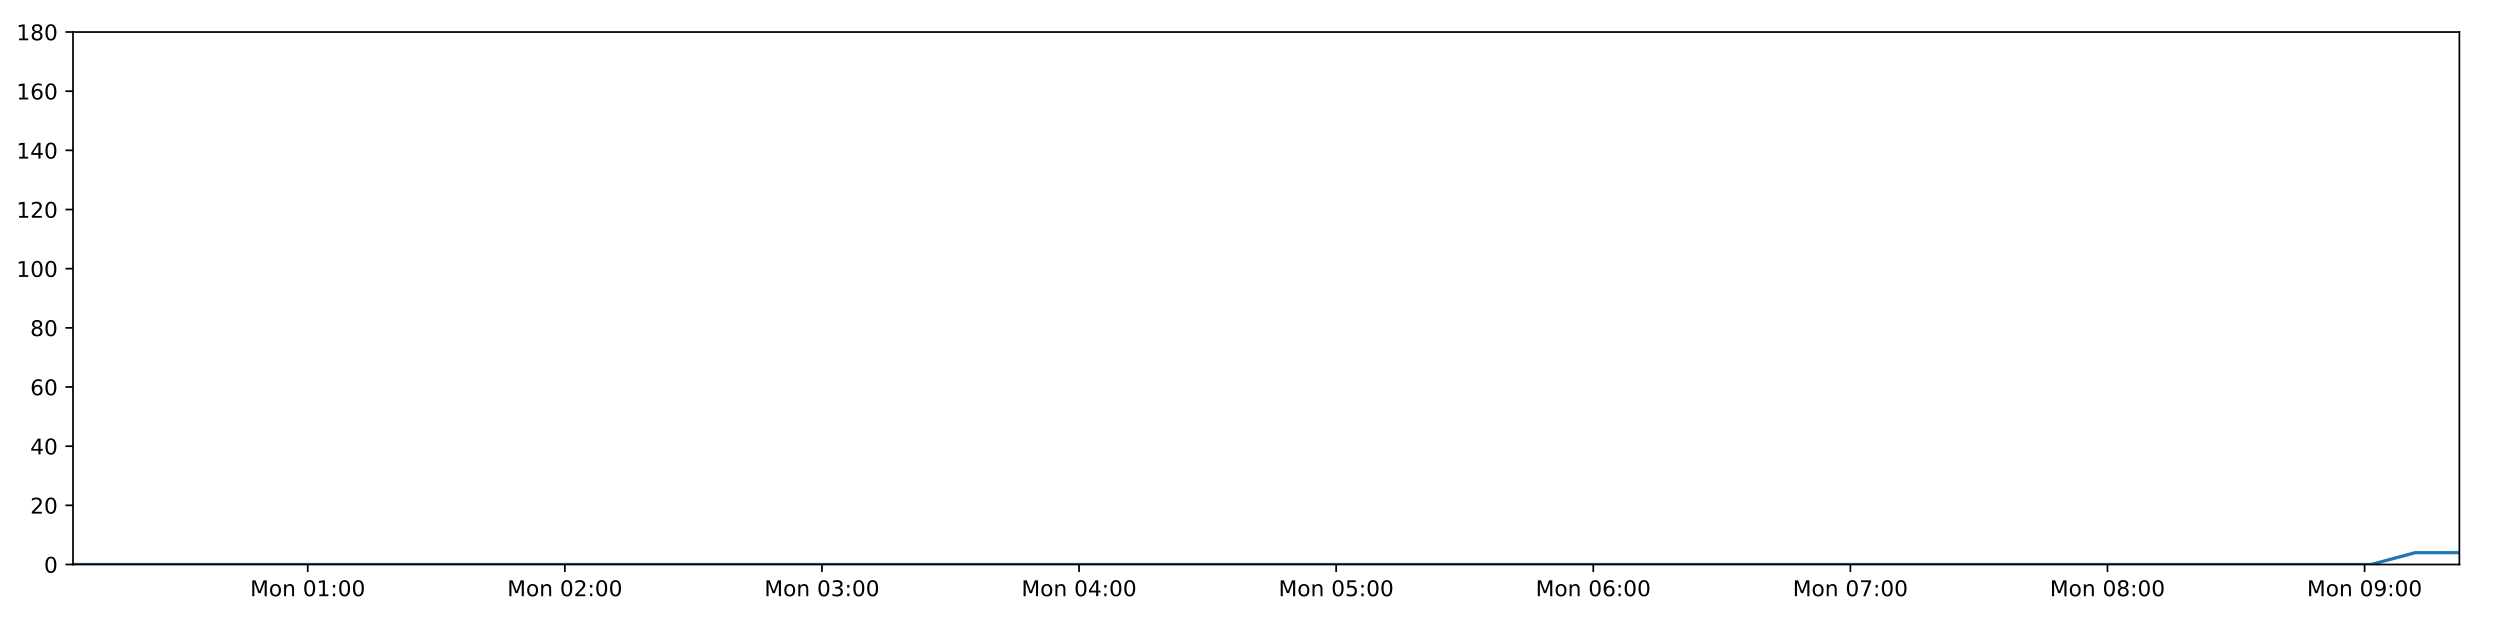
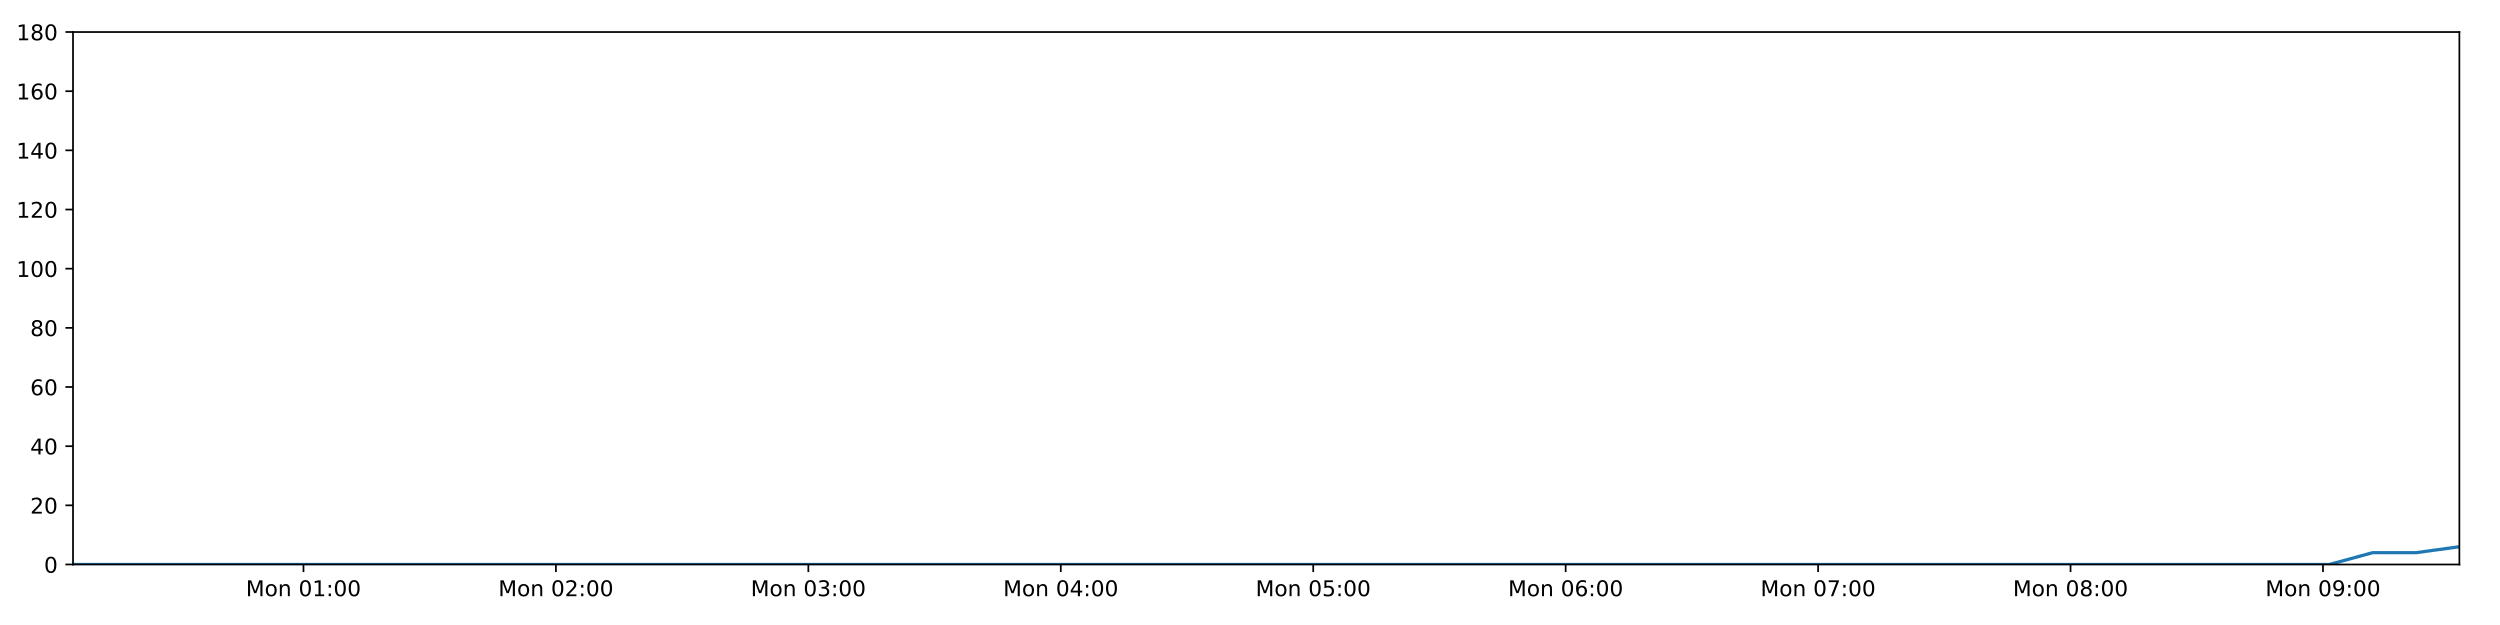
<svg xmlns="http://www.w3.org/2000/svg" xmlns:xlink="http://www.w3.org/1999/xlink" height="288pt" version="1.1" viewBox="0 0 1152 288" width="1152pt">
  <defs>
    <style type="text/css">
*{stroke-linecap:butt;stroke-linejoin:round;}
  </style>
  </defs>
  <g id="figure_1">
    <g id="patch_1">
      <path d="M 0 288  L 1152 288  L 1152 0  L 0 0  z " style="fill:#ffffff;" />
    </g>
    <g id="axes_1">
      <g id="patch_2">
        <path d="M 33.64 260.12  L 1133.28 260.12  L 1133.28 14.76  L 33.64 14.76  z " style="fill:#ffffff;" />
      </g>
      <g id="matplotlib.axis_1">
        <g id="xtick_1">
          <g id="line2d_1">
            <defs>
-               <path d="M 0 0  L 0 3.5  " id="mee816709a8" style="stroke:#000000;stroke-width:0.8;" />
-             </defs>
-             <g>
-               <use style="stroke:#000000;stroke-width:0.8;" x="141.804" xlink:href="#mee816709a8" y="260.12" />
+               <path d="M 0 0  L 0 3.5  " id="mdd661190e7" style="stroke:#000000;stroke-width:0.8;" />
+             </defs>
+             <g>
+               <use style="stroke:#000000;stroke-width:0.8;" x="139.84" xlink:href="#mdd661190e7" y="260.12" />
            </g>
          </g>
          <g id="text_1">
            <defs>
              <path d="M 9.812 72.906  L 24.516 72.906  L 43.109 23.297  L 61.812 72.906  L 76.516 72.906  L 76.516 0  L 66.891 0  L 66.891 64.016  L 48.094 14.016  L 38.188 14.016  L 19.391 64.016  L 19.391 0  L 9.812 0  z " id="DejaVuSans-77" />
              <path d="M 30.609 48.391  Q 23.391 48.391 19.188 42.75  Q 14.984 37.109 14.984 27.297  Q 14.984 17.484 19.156 11.844  Q 23.344 6.203 30.609 6.203  Q 37.797 6.203 41.984 11.859  Q 46.188 17.531 46.188 27.297  Q 46.188 37.016 41.984 42.703  Q 37.797 48.391 30.609 48.391  z M 30.609 56  Q 42.328 56 49.016 48.375  Q 55.719 40.766 55.719 27.297  Q 55.719 13.875 49.016 6.219  Q 42.328 -1.422 30.609 -1.422  Q 18.844 -1.422 12.172 6.219  Q 5.516 13.875 5.516 27.297  Q 5.516 40.766 12.172 48.375  Q 18.844 56 30.609 56  z " id="DejaVuSans-111" />
              <path d="M 54.891 33.016  L 54.891 0  L 45.906 0  L 45.906 32.719  Q 45.906 40.484 42.875 44.328  Q 39.844 48.188 33.797 48.188  Q 26.516 48.188 22.312 43.547  Q 18.109 38.922 18.109 30.906  L 18.109 0  L 9.078 0  L 9.078 54.688  L 18.109 54.688  L 18.109 46.188  Q 21.344 51.125 25.703 53.562  Q 30.078 56 35.797 56  Q 45.219 56 50.047 50.172  Q 54.891 44.344 54.891 33.016  z " id="DejaVuSans-110" />
              <path id="DejaVuSans-32" />
              <path d="M 31.781 66.406  Q 24.172 66.406 20.328 58.906  Q 16.5 51.422 16.5 36.375  Q 16.5 21.391 20.328 13.891  Q 24.172 6.391 31.781 6.391  Q 39.453 6.391 43.281 13.891  Q 47.125 21.391 47.125 36.375  Q 47.125 51.422 43.281 58.906  Q 39.453 66.406 31.781 66.406  z M 31.781 74.219  Q 44.047 74.219 50.516 64.516  Q 56.984 54.828 56.984 36.375  Q 56.984 17.969 50.516 8.266  Q 44.047 -1.422 31.781 -1.422  Q 19.531 -1.422 13.062 8.266  Q 6.594 17.969 6.594 36.375  Q 6.594 54.828 13.062 64.516  Q 19.531 74.219 31.781 74.219  z " id="DejaVuSans-48" />
              <path d="M 12.406 8.297  L 28.516 8.297  L 28.516 63.922  L 10.984 60.406  L 10.984 69.391  L 28.422 72.906  L 38.281 72.906  L 38.281 8.297  L 54.391 8.297  L 54.391 0  L 12.406 0  z " id="DejaVuSans-49" />
              <path d="M 11.719 12.406  L 22.016 12.406  L 22.016 0  L 11.719 0  z M 11.719 51.703  L 22.016 51.703  L 22.016 39.312  L 11.719 39.312  z " id="DejaVuSans-58" />
            </defs>
-             <g transform="translate(115.2633 274.7184)scale(0.1 -0.1)">
+             <g transform="translate(113.2991 274.7184)scale(0.1 -0.1)">
              <use xlink:href="#DejaVuSans-77" />
              <use x="86.279" xlink:href="#DejaVuSans-111" />
              <use x="147.461" xlink:href="#DejaVuSans-110" />
              <use x="210.84" xlink:href="#DejaVuSans-32" />
              <use x="242.627" xlink:href="#DejaVuSans-48" />
              <use x="306.25" xlink:href="#DejaVuSans-49" />
              <use x="369.873" xlink:href="#DejaVuSans-58" />
              <use x="403.564" xlink:href="#DejaVuSans-48" />
              <use x="467.188" xlink:href="#DejaVuSans-48" />
            </g>
          </g>
        </g>
        <g id="xtick_2">
          <g id="line2d_2">
            <g>
-               <use style="stroke:#000000;stroke-width:0.8;" x="260.279" xlink:href="#mee816709a8" y="260.12" />
+               <use style="stroke:#000000;stroke-width:0.8;" x="256.163" xlink:href="#mdd661190e7" y="260.12" />
            </g>
          </g>
          <g id="text_2">
            <defs>
              <path d="M 19.188 8.297  L 53.609 8.297  L 53.609 0  L 7.328 0  L 7.328 8.297  Q 12.938 14.109 22.625 23.891  Q 32.328 33.688 34.812 36.531  Q 39.547 41.844 41.422 45.531  Q 43.312 49.219 43.312 52.781  Q 43.312 58.594 39.234 62.25  Q 35.156 65.922 28.609 65.922  Q 23.969 65.922 18.812 64.312  Q 13.672 62.703 7.812 59.422  L 7.812 69.391  Q 13.766 71.781 18.938 73  Q 24.125 74.219 28.422 74.219  Q 39.75 74.219 46.484 68.547  Q 53.219 62.891 53.219 53.422  Q 53.219 48.922 51.531 44.891  Q 49.859 40.875 45.406 35.406  Q 44.188 33.984 37.641 27.219  Q 31.109 20.453 19.188 8.297  z " id="DejaVuSans-50" />
            </defs>
-             <g transform="translate(233.7383 274.7184)scale(0.1 -0.1)">
+             <g transform="translate(229.6226 274.7184)scale(0.1 -0.1)">
              <use xlink:href="#DejaVuSans-77" />
              <use x="86.279" xlink:href="#DejaVuSans-111" />
              <use x="147.461" xlink:href="#DejaVuSans-110" />
              <use x="210.84" xlink:href="#DejaVuSans-32" />
              <use x="242.627" xlink:href="#DejaVuSans-48" />
              <use x="306.25" xlink:href="#DejaVuSans-50" />
              <use x="369.873" xlink:href="#DejaVuSans-58" />
              <use x="403.564" xlink:href="#DejaVuSans-48" />
              <use x="467.188" xlink:href="#DejaVuSans-48" />
            </g>
          </g>
        </g>
        <g id="xtick_3">
          <g id="line2d_3">
            <g>
-               <use style="stroke:#000000;stroke-width:0.8;" x="378.754" xlink:href="#mee816709a8" y="260.12" />
+               <use style="stroke:#000000;stroke-width:0.8;" x="372.487" xlink:href="#mdd661190e7" y="260.12" />
            </g>
          </g>
          <g id="text_3">
            <defs>
              <path d="M 40.578 39.312  Q 47.656 37.797 51.625 33  Q 55.609 28.219 55.609 21.188  Q 55.609 10.406 48.188 4.484  Q 40.766 -1.422 27.094 -1.422  Q 22.516 -1.422 17.656 -0.516  Q 12.797 0.391 7.625 2.203  L 7.625 11.719  Q 11.719 9.328 16.594 8.109  Q 21.484 6.891 26.812 6.891  Q 36.078 6.891 40.938 10.547  Q 45.797 14.203 45.797 21.188  Q 45.797 27.641 41.281 31.266  Q 36.766 34.906 28.719 34.906  L 20.219 34.906  L 20.219 43.016  L 29.109 43.016  Q 36.375 43.016 40.234 45.922  Q 44.094 48.828 44.094 54.297  Q 44.094 59.906 40.109 62.906  Q 36.141 65.922 28.719 65.922  Q 24.656 65.922 20.016 65.031  Q 15.375 64.156 9.812 62.312  L 9.812 71.094  Q 15.438 72.656 20.344 73.438  Q 25.25 74.219 29.594 74.219  Q 40.828 74.219 47.359 69.109  Q 53.906 64.016 53.906 55.328  Q 53.906 49.266 50.438 45.094  Q 46.969 40.922 40.578 39.312  z " id="DejaVuSans-51" />
            </defs>
-             <g transform="translate(352.2133 274.7184)scale(0.1 -0.1)">
+             <g transform="translate(345.9462 274.7184)scale(0.1 -0.1)">
              <use xlink:href="#DejaVuSans-77" />
              <use x="86.279" xlink:href="#DejaVuSans-111" />
              <use x="147.461" xlink:href="#DejaVuSans-110" />
              <use x="210.84" xlink:href="#DejaVuSans-32" />
              <use x="242.627" xlink:href="#DejaVuSans-48" />
              <use x="306.25" xlink:href="#DejaVuSans-51" />
              <use x="369.873" xlink:href="#DejaVuSans-58" />
              <use x="403.564" xlink:href="#DejaVuSans-48" />
              <use x="467.188" xlink:href="#DejaVuSans-48" />
            </g>
          </g>
        </g>
        <g id="xtick_4">
          <g id="line2d_4">
            <g>
-               <use style="stroke:#000000;stroke-width:0.8;" x="497.229" xlink:href="#mee816709a8" y="260.12" />
+               <use style="stroke:#000000;stroke-width:0.8;" x="488.81" xlink:href="#mdd661190e7" y="260.12" />
            </g>
          </g>
          <g id="text_4">
            <defs>
              <path d="M 37.797 64.312  L 12.891 25.391  L 37.797 25.391  z M 35.203 72.906  L 47.609 72.906  L 47.609 25.391  L 58.016 25.391  L 58.016 17.188  L 47.609 17.188  L 47.609 0  L 37.797 0  L 37.797 17.188  L 4.891 17.188  L 4.891 26.703  z " id="DejaVuSans-52" />
            </defs>
-             <g transform="translate(470.6883 274.7184)scale(0.1 -0.1)">
+             <g transform="translate(462.2698 274.7184)scale(0.1 -0.1)">
              <use xlink:href="#DejaVuSans-77" />
              <use x="86.279" xlink:href="#DejaVuSans-111" />
              <use x="147.461" xlink:href="#DejaVuSans-110" />
              <use x="210.84" xlink:href="#DejaVuSans-32" />
              <use x="242.627" xlink:href="#DejaVuSans-48" />
              <use x="306.25" xlink:href="#DejaVuSans-52" />
              <use x="369.873" xlink:href="#DejaVuSans-58" />
              <use x="403.564" xlink:href="#DejaVuSans-48" />
              <use x="467.188" xlink:href="#DejaVuSans-48" />
            </g>
          </g>
        </g>
        <g id="xtick_5">
          <g id="line2d_5">
            <g>
-               <use style="stroke:#000000;stroke-width:0.8;" x="615.704" xlink:href="#mee816709a8" y="260.12" />
+               <use style="stroke:#000000;stroke-width:0.8;" x="605.134" xlink:href="#mdd661190e7" y="260.12" />
            </g>
          </g>
          <g id="text_5">
            <defs>
              <path d="M 10.797 72.906  L 49.516 72.906  L 49.516 64.594  L 19.828 64.594  L 19.828 46.734  Q 21.969 47.469 24.109 47.828  Q 26.266 48.188 28.422 48.188  Q 40.625 48.188 47.75 41.5  Q 54.891 34.812 54.891 23.391  Q 54.891 11.625 47.562 5.094  Q 40.234 -1.422 26.906 -1.422  Q 22.312 -1.422 17.547 -0.641  Q 12.797 0.141 7.719 1.703  L 7.719 11.625  Q 12.109 9.234 16.797 8.062  Q 21.484 6.891 26.703 6.891  Q 35.156 6.891 40.078 11.328  Q 45.016 15.766 45.016 23.391  Q 45.016 31 40.078 35.438  Q 35.156 39.891 26.703 39.891  Q 22.75 39.891 18.812 39.016  Q 14.891 38.141 10.797 36.281  z " id="DejaVuSans-53" />
            </defs>
-             <g transform="translate(589.1633 274.7184)scale(0.1 -0.1)">
+             <g transform="translate(578.5933 274.7184)scale(0.1 -0.1)">
              <use xlink:href="#DejaVuSans-77" />
              <use x="86.279" xlink:href="#DejaVuSans-111" />
              <use x="147.461" xlink:href="#DejaVuSans-110" />
              <use x="210.84" xlink:href="#DejaVuSans-32" />
              <use x="242.627" xlink:href="#DejaVuSans-48" />
              <use x="306.25" xlink:href="#DejaVuSans-53" />
              <use x="369.873" xlink:href="#DejaVuSans-58" />
              <use x="403.564" xlink:href="#DejaVuSans-48" />
              <use x="467.188" xlink:href="#DejaVuSans-48" />
            </g>
          </g>
        </g>
        <g id="xtick_6">
          <g id="line2d_6">
            <g>
-               <use style="stroke:#000000;stroke-width:0.8;" x="734.179" xlink:href="#mee816709a8" y="260.12" />
+               <use style="stroke:#000000;stroke-width:0.8;" x="721.458" xlink:href="#mdd661190e7" y="260.12" />
            </g>
          </g>
          <g id="text_6">
            <defs>
              <path d="M 33.016 40.375  Q 26.375 40.375 22.484 35.828  Q 18.609 31.297 18.609 23.391  Q 18.609 15.531 22.484 10.953  Q 26.375 6.391 33.016 6.391  Q 39.656 6.391 43.531 10.953  Q 47.406 15.531 47.406 23.391  Q 47.406 31.297 43.531 35.828  Q 39.656 40.375 33.016 40.375  z M 52.594 71.297  L 52.594 62.312  Q 48.875 64.062 45.094 64.984  Q 41.312 65.922 37.594 65.922  Q 27.828 65.922 22.672 59.328  Q 17.531 52.734 16.797 39.406  Q 19.672 43.656 24.016 45.922  Q 28.375 48.188 33.594 48.188  Q 44.578 48.188 50.953 41.516  Q 57.328 34.859 57.328 23.391  Q 57.328 12.156 50.688 5.359  Q 44.047 -1.422 33.016 -1.422  Q 20.359 -1.422 13.672 8.266  Q 6.984 17.969 6.984 36.375  Q 6.984 53.656 15.188 63.938  Q 23.391 74.219 37.203 74.219  Q 40.922 74.219 44.703 73.484  Q 48.484 72.75 52.594 71.297  z " id="DejaVuSans-54" />
            </defs>
-             <g transform="translate(707.6383 274.7184)scale(0.1 -0.1)">
+             <g transform="translate(694.9169 274.7184)scale(0.1 -0.1)">
              <use xlink:href="#DejaVuSans-77" />
              <use x="86.279" xlink:href="#DejaVuSans-111" />
              <use x="147.461" xlink:href="#DejaVuSans-110" />
              <use x="210.84" xlink:href="#DejaVuSans-32" />
              <use x="242.627" xlink:href="#DejaVuSans-48" />
              <use x="306.25" xlink:href="#DejaVuSans-54" />
              <use x="369.873" xlink:href="#DejaVuSans-58" />
              <use x="403.564" xlink:href="#DejaVuSans-48" />
              <use x="467.188" xlink:href="#DejaVuSans-48" />
            </g>
          </g>
        </g>
        <g id="xtick_7">
          <g id="line2d_7">
            <g>
-               <use style="stroke:#000000;stroke-width:0.8;" x="852.654" xlink:href="#mee816709a8" y="260.12" />
+               <use style="stroke:#000000;stroke-width:0.8;" x="837.781" xlink:href="#mdd661190e7" y="260.12" />
            </g>
          </g>
          <g id="text_7">
            <defs>
              <path d="M 8.203 72.906  L 55.078 72.906  L 55.078 68.703  L 28.609 0  L 18.312 0  L 43.219 64.594  L 8.203 64.594  z " id="DejaVuSans-55" />
            </defs>
-             <g transform="translate(826.1133 274.7184)scale(0.1 -0.1)">
+             <g transform="translate(811.2405 274.7184)scale(0.1 -0.1)">
              <use xlink:href="#DejaVuSans-77" />
              <use x="86.279" xlink:href="#DejaVuSans-111" />
              <use x="147.461" xlink:href="#DejaVuSans-110" />
              <use x="210.84" xlink:href="#DejaVuSans-32" />
              <use x="242.627" xlink:href="#DejaVuSans-48" />
              <use x="306.25" xlink:href="#DejaVuSans-55" />
              <use x="369.873" xlink:href="#DejaVuSans-58" />
              <use x="403.564" xlink:href="#DejaVuSans-48" />
              <use x="467.188" xlink:href="#DejaVuSans-48" />
            </g>
          </g>
        </g>
        <g id="xtick_8">
          <g id="line2d_8">
            <g>
-               <use style="stroke:#000000;stroke-width:0.8;" x="971.129" xlink:href="#mee816709a8" y="260.12" />
+               <use style="stroke:#000000;stroke-width:0.8;" x="954.105" xlink:href="#mdd661190e7" y="260.12" />
            </g>
          </g>
          <g id="text_8">
            <defs>
              <path d="M 31.781 34.625  Q 24.75 34.625 20.719 30.859  Q 16.703 27.094 16.703 20.516  Q 16.703 13.922 20.719 10.156  Q 24.75 6.391 31.781 6.391  Q 38.812 6.391 42.859 10.172  Q 46.922 13.969 46.922 20.516  Q 46.922 27.094 42.891 30.859  Q 38.875 34.625 31.781 34.625  z M 21.922 38.812  Q 15.578 40.375 12.031 44.719  Q 8.5 49.078 8.5 55.328  Q 8.5 64.062 14.719 69.141  Q 20.953 74.219 31.781 74.219  Q 42.672 74.219 48.875 69.141  Q 55.078 64.062 55.078 55.328  Q 55.078 49.078 51.531 44.719  Q 48 40.375 41.703 38.812  Q 48.828 37.156 52.797 32.312  Q 56.781 27.484 56.781 20.516  Q 56.781 9.906 50.312 4.234  Q 43.844 -1.422 31.781 -1.422  Q 19.734 -1.422 13.25 4.234  Q 6.781 9.906 6.781 20.516  Q 6.781 27.484 10.781 32.312  Q 14.797 37.156 21.922 38.812  z M 18.312 54.391  Q 18.312 48.734 21.844 45.562  Q 25.391 42.391 31.781 42.391  Q 38.141 42.391 41.719 45.562  Q 45.312 48.734 45.312 54.391  Q 45.312 60.062 41.719 63.234  Q 38.141 66.406 31.781 66.406  Q 25.391 66.406 21.844 63.234  Q 18.312 60.062 18.312 54.391  z " id="DejaVuSans-56" />
            </defs>
-             <g transform="translate(944.5884 274.7184)scale(0.1 -0.1)">
+             <g transform="translate(927.564 274.7184)scale(0.1 -0.1)">
              <use xlink:href="#DejaVuSans-77" />
              <use x="86.279" xlink:href="#DejaVuSans-111" />
              <use x="147.461" xlink:href="#DejaVuSans-110" />
              <use x="210.84" xlink:href="#DejaVuSans-32" />
              <use x="242.627" xlink:href="#DejaVuSans-48" />
              <use x="306.25" xlink:href="#DejaVuSans-56" />
              <use x="369.873" xlink:href="#DejaVuSans-58" />
              <use x="403.564" xlink:href="#DejaVuSans-48" />
              <use x="467.188" xlink:href="#DejaVuSans-48" />
            </g>
          </g>
        </g>
        <g id="xtick_9">
          <g id="line2d_9">
            <g>
-               <use style="stroke:#000000;stroke-width:0.8;" x="1089.604" xlink:href="#mee816709a8" y="260.12" />
+               <use style="stroke:#000000;stroke-width:0.8;" x="1070.428" xlink:href="#mdd661190e7" y="260.12" />
            </g>
          </g>
          <g id="text_9">
            <defs>
              <path d="M 10.984 1.516  L 10.984 10.5  Q 14.703 8.734 18.5 7.812  Q 22.312 6.891 25.984 6.891  Q 35.75 6.891 40.891 13.453  Q 46.047 20.016 46.781 33.406  Q 43.953 29.203 39.594 26.953  Q 35.25 24.703 29.984 24.703  Q 19.047 24.703 12.672 31.312  Q 6.297 37.938 6.297 49.422  Q 6.297 60.641 12.938 67.422  Q 19.578 74.219 30.609 74.219  Q 43.266 74.219 49.922 64.516  Q 56.594 54.828 56.594 36.375  Q 56.594 19.141 48.406 8.859  Q 40.234 -1.422 26.422 -1.422  Q 22.703 -1.422 18.891 -0.688  Q 15.094 0.047 10.984 1.516  z M 30.609 32.422  Q 37.25 32.422 41.125 36.953  Q 45.016 41.5 45.016 49.422  Q 45.016 57.281 41.125 61.844  Q 37.25 66.406 30.609 66.406  Q 23.969 66.406 20.094 61.844  Q 16.219 57.281 16.219 49.422  Q 16.219 41.5 20.094 36.953  Q 23.969 32.422 30.609 32.422  z " id="DejaVuSans-57" />
            </defs>
-             <g transform="translate(1063.063 274.7184)scale(0.1 -0.1)">
+             <g transform="translate(1043.888 274.7184)scale(0.1 -0.1)">
              <use xlink:href="#DejaVuSans-77" />
              <use x="86.279" xlink:href="#DejaVuSans-111" />
              <use x="147.461" xlink:href="#DejaVuSans-110" />
              <use x="210.84" xlink:href="#DejaVuSans-32" />
              <use x="242.627" xlink:href="#DejaVuSans-48" />
              <use x="306.25" xlink:href="#DejaVuSans-57" />
              <use x="369.873" xlink:href="#DejaVuSans-58" />
              <use x="403.564" xlink:href="#DejaVuSans-48" />
              <use x="467.188" xlink:href="#DejaVuSans-48" />
            </g>
          </g>
        </g>
      </g>
      <g id="matplotlib.axis_2">
        <g id="ytick_1">
          <g id="line2d_10">
            <defs>
-               <path d="M 0 0  L -3.5 0  " id="m53522c9862" style="stroke:#000000;stroke-width:0.8;" />
-             </defs>
-             <g>
-               <use style="stroke:#000000;stroke-width:0.8;" x="33.64" xlink:href="#m53522c9862" y="260.12" />
+               <path d="M 0 0  L -3.5 0  " id="m0449dc366f" style="stroke:#000000;stroke-width:0.8;" />
+             </defs>
+             <g>
+               <use style="stroke:#000000;stroke-width:0.8;" x="33.64" xlink:href="#m0449dc366f" y="260.12" />
            </g>
          </g>
          <g id="text_10">
            <g transform="translate(20.2775 263.9192)scale(0.1 -0.1)">
              <use xlink:href="#DejaVuSans-48" />
            </g>
          </g>
        </g>
        <g id="ytick_2">
          <g id="line2d_11">
            <g>
-               <use style="stroke:#000000;stroke-width:0.8;" x="33.64" xlink:href="#m53522c9862" y="232.858" />
+               <use style="stroke:#000000;stroke-width:0.8;" x="33.64" xlink:href="#m0449dc366f" y="232.858" />
            </g>
          </g>
          <g id="text_11">
            <g transform="translate(13.915 236.657)scale(0.1 -0.1)">
              <use xlink:href="#DejaVuSans-50" />
              <use x="63.623" xlink:href="#DejaVuSans-48" />
            </g>
          </g>
        </g>
        <g id="ytick_3">
          <g id="line2d_12">
            <g>
-               <use style="stroke:#000000;stroke-width:0.8;" x="33.64" xlink:href="#m53522c9862" y="205.596" />
+               <use style="stroke:#000000;stroke-width:0.8;" x="33.64" xlink:href="#m0449dc366f" y="205.596" />
            </g>
          </g>
          <g id="text_12">
            <g transform="translate(13.915 209.3948)scale(0.1 -0.1)">
              <use xlink:href="#DejaVuSans-52" />
              <use x="63.623" xlink:href="#DejaVuSans-48" />
            </g>
          </g>
        </g>
        <g id="ytick_4">
          <g id="line2d_13">
            <g>
-               <use style="stroke:#000000;stroke-width:0.8;" x="33.64" xlink:href="#m53522c9862" y="178.333" />
+               <use style="stroke:#000000;stroke-width:0.8;" x="33.64" xlink:href="#m0449dc366f" y="178.333" />
            </g>
          </g>
          <g id="text_13">
            <g transform="translate(13.915 182.1326)scale(0.1 -0.1)">
              <use xlink:href="#DejaVuSans-54" />
              <use x="63.623" xlink:href="#DejaVuSans-48" />
            </g>
          </g>
        </g>
        <g id="ytick_5">
          <g id="line2d_14">
            <g>
-               <use style="stroke:#000000;stroke-width:0.8;" x="33.64" xlink:href="#m53522c9862" y="151.071" />
+               <use style="stroke:#000000;stroke-width:0.8;" x="33.64" xlink:href="#m0449dc366f" y="151.071" />
            </g>
          </g>
          <g id="text_14">
            <g transform="translate(13.915 154.8703)scale(0.1 -0.1)">
              <use xlink:href="#DejaVuSans-56" />
              <use x="63.623" xlink:href="#DejaVuSans-48" />
            </g>
          </g>
        </g>
        <g id="ytick_6">
          <g id="line2d_15">
            <g>
-               <use style="stroke:#000000;stroke-width:0.8;" x="33.64" xlink:href="#m53522c9862" y="123.809" />
+               <use style="stroke:#000000;stroke-width:0.8;" x="33.64" xlink:href="#m0449dc366f" y="123.809" />
            </g>
          </g>
          <g id="text_15">
            <g transform="translate(7.5525 127.6081)scale(0.1 -0.1)">
              <use xlink:href="#DejaVuSans-49" />
              <use x="63.623" xlink:href="#DejaVuSans-48" />
              <use x="127.246" xlink:href="#DejaVuSans-48" />
            </g>
          </g>
        </g>
        <g id="ytick_7">
          <g id="line2d_16">
            <g>
-               <use style="stroke:#000000;stroke-width:0.8;" x="33.64" xlink:href="#m53522c9862" y="96.547" />
+               <use style="stroke:#000000;stroke-width:0.8;" x="33.64" xlink:href="#m0449dc366f" y="96.547" />
            </g>
          </g>
          <g id="text_16">
            <g transform="translate(7.5525 100.3459)scale(0.1 -0.1)">
              <use xlink:href="#DejaVuSans-49" />
              <use x="63.623" xlink:href="#DejaVuSans-50" />
              <use x="127.246" xlink:href="#DejaVuSans-48" />
            </g>
          </g>
        </g>
        <g id="ytick_8">
          <g id="line2d_17">
            <g>
-               <use style="stroke:#000000;stroke-width:0.8;" x="33.64" xlink:href="#m53522c9862" y="69.284" />
+               <use style="stroke:#000000;stroke-width:0.8;" x="33.64" xlink:href="#m0449dc366f" y="69.284" />
            </g>
          </g>
          <g id="text_17">
            <g transform="translate(7.5525 73.08366)scale(0.1 -0.1)">
              <use xlink:href="#DejaVuSans-49" />
              <use x="63.623" xlink:href="#DejaVuSans-52" />
              <use x="127.246" xlink:href="#DejaVuSans-48" />
            </g>
          </g>
        </g>
        <g id="ytick_9">
          <g id="line2d_18">
            <g>
-               <use style="stroke:#000000;stroke-width:0.8;" x="33.64" xlink:href="#m53522c9862" y="42.022" />
+               <use style="stroke:#000000;stroke-width:0.8;" x="33.64" xlink:href="#m0449dc366f" y="42.022" />
            </g>
          </g>
          <g id="text_18">
            <g transform="translate(7.5525 45.82144)scale(0.1 -0.1)">
              <use xlink:href="#DejaVuSans-49" />
              <use x="63.623" xlink:href="#DejaVuSans-54" />
              <use x="127.246" xlink:href="#DejaVuSans-48" />
            </g>
          </g>
        </g>
        <g id="ytick_10">
          <g id="line2d_19">
            <g>
-               <use style="stroke:#000000;stroke-width:0.8;" x="33.64" xlink:href="#m53522c9862" y="14.76" />
+               <use style="stroke:#000000;stroke-width:0.8;" x="33.64" xlink:href="#m0449dc366f" y="14.76" />
            </g>
          </g>
          <g id="text_19">
            <g transform="translate(7.5525 18.55922)scale(0.1 -0.1)">
              <use xlink:href="#DejaVuSans-49" />
              <use x="63.623" xlink:href="#DejaVuSans-56" />
              <use x="127.246" xlink:href="#DejaVuSans-48" />
            </g>
          </g>
        </g>
      </g>
      <g id="line2d_20">
-         <path clip-path="url(#p3000960251)" d="M 33.64 260.12  L 53.625 260.12  L 73.602 260.12  L 93.575 260.12  L 113.552 260.12  L 133.525 260.12  L 153.509 260.12  L 173.483 260.12  L 193.468 260.12  L 213.455 260.12  L 233.434 260.12  L 253.407 260.12  L 273.384 260.12  L 293.356 260.12  L 313.337 260.12  L 333.319 260.12  L 353.292 260.12  L 373.268 260.12  L 393.246 260.12  L 413.221 260.12  L 433.199 260.12  L 453.182 260.12  L 473.164 260.12  L 493.143 260.12  L 513.118 260.12  L 533.093 260.12  L 553.075 260.12  L 573.055 260.12  L 593.035 260.12  L 613.014 260.12  L 632.997 260.12  L 652.973 260.12  L 672.95 260.12  L 692.941 260.12  L 712.922 260.12  L 732.904 260.12  L 752.882 260.12  L 772.871 260.12  L 792.852 260.12  L 812.832 260.12  L 832.809 260.12  L 852.8 260.12  L 872.784 260.12  L 892.772 260.12  L 912.751 260.12  L 932.729 260.12  L 952.711 260.12  L 972.699 260.12  L 992.675 260.12  L 1012.654 260.12  L 1032.632 260.12  L 1052.613 260.12  L 1072.589 260.12  L 1092.564 260.12  L 1112.932 254.668  L 1133.28 254.668  " style="fill:none;stroke:#1f77b4;stroke-linecap:square;stroke-width:1.5;" />
+         <path clip-path="url(#p2cd933f41c)" d="M 33.64 260.12  L 53.262 260.12  L 72.876 260.12  L 92.487 260.12  L 112.101 260.12  L 131.711 260.12  L 151.332 260.12  L 170.944 260.12  L 190.566 260.12  L 210.19 260.12  L 229.806 260.12  L 249.416 260.12  L 269.03 260.12  L 288.639 260.12  L 308.258 260.12  L 327.877 260.12  L 347.488 260.12  L 367.101 260.12  L 386.716 260.12  L 406.328 260.12  L 425.943 260.12  L 445.563 260.12  L 465.182 260.12  L 484.799 260.12  L 504.411 260.12  L 524.023 260.12  L 543.643 260.12  L 563.26 260.12  L 582.876 260.12  L 602.493 260.12  L 622.113 260.12  L 641.726 260.12  L 661.341 260.12  L 680.969 260.12  L 700.586 260.12  L 720.206 260.12  L 739.821 260.12  L 759.447 260.12  L 779.066 260.12  L 798.682 260.12  L 818.297 260.12  L 837.924 260.12  L 857.546 260.12  L 877.171 260.12  L 896.786 260.12  L 916.402 260.12  L 936.021 260.12  L 955.646 260.12  L 975.26 260.12  L 994.876 260.12  L 1014.491 260.12  L 1034.109 260.12  L 1053.722 260.12  L 1073.335 260.12  L 1093.332 254.668  L 1113.311 254.668  L 1133.28 251.941  " style="fill:none;stroke:#1f77b4;stroke-linecap:square;stroke-width:1.5;" />
      </g>
      <g id="patch_3">
        <path d="M 33.64 260.12  L 33.64 14.76  " style="fill:none;stroke:#000000;stroke-linecap:square;stroke-linejoin:miter;stroke-width:0.8;" />
      </g>
      <g id="patch_4">
        <path d="M 1133.28 260.12  L 1133.28 14.76  " style="fill:none;stroke:#000000;stroke-linecap:square;stroke-linejoin:miter;stroke-width:0.8;" />
      </g>
      <g id="patch_5">
        <path d="M 33.64 260.12  L 1133.28 260.12  " style="fill:none;stroke:#000000;stroke-linecap:square;stroke-linejoin:miter;stroke-width:0.8;" />
      </g>
      <g id="patch_6">
        <path d="M 33.64 14.76  L 1133.28 14.76  " style="fill:none;stroke:#000000;stroke-linecap:square;stroke-linejoin:miter;stroke-width:0.8;" />
      </g>
    </g>
  </g>
  <defs>
-     <clipPath id="p3000960251">
+     <clipPath id="p2cd933f41c">
      <rect height="245.36" width="1099.64" x="33.64" y="14.76" />
    </clipPath>
  </defs>
</svg>
